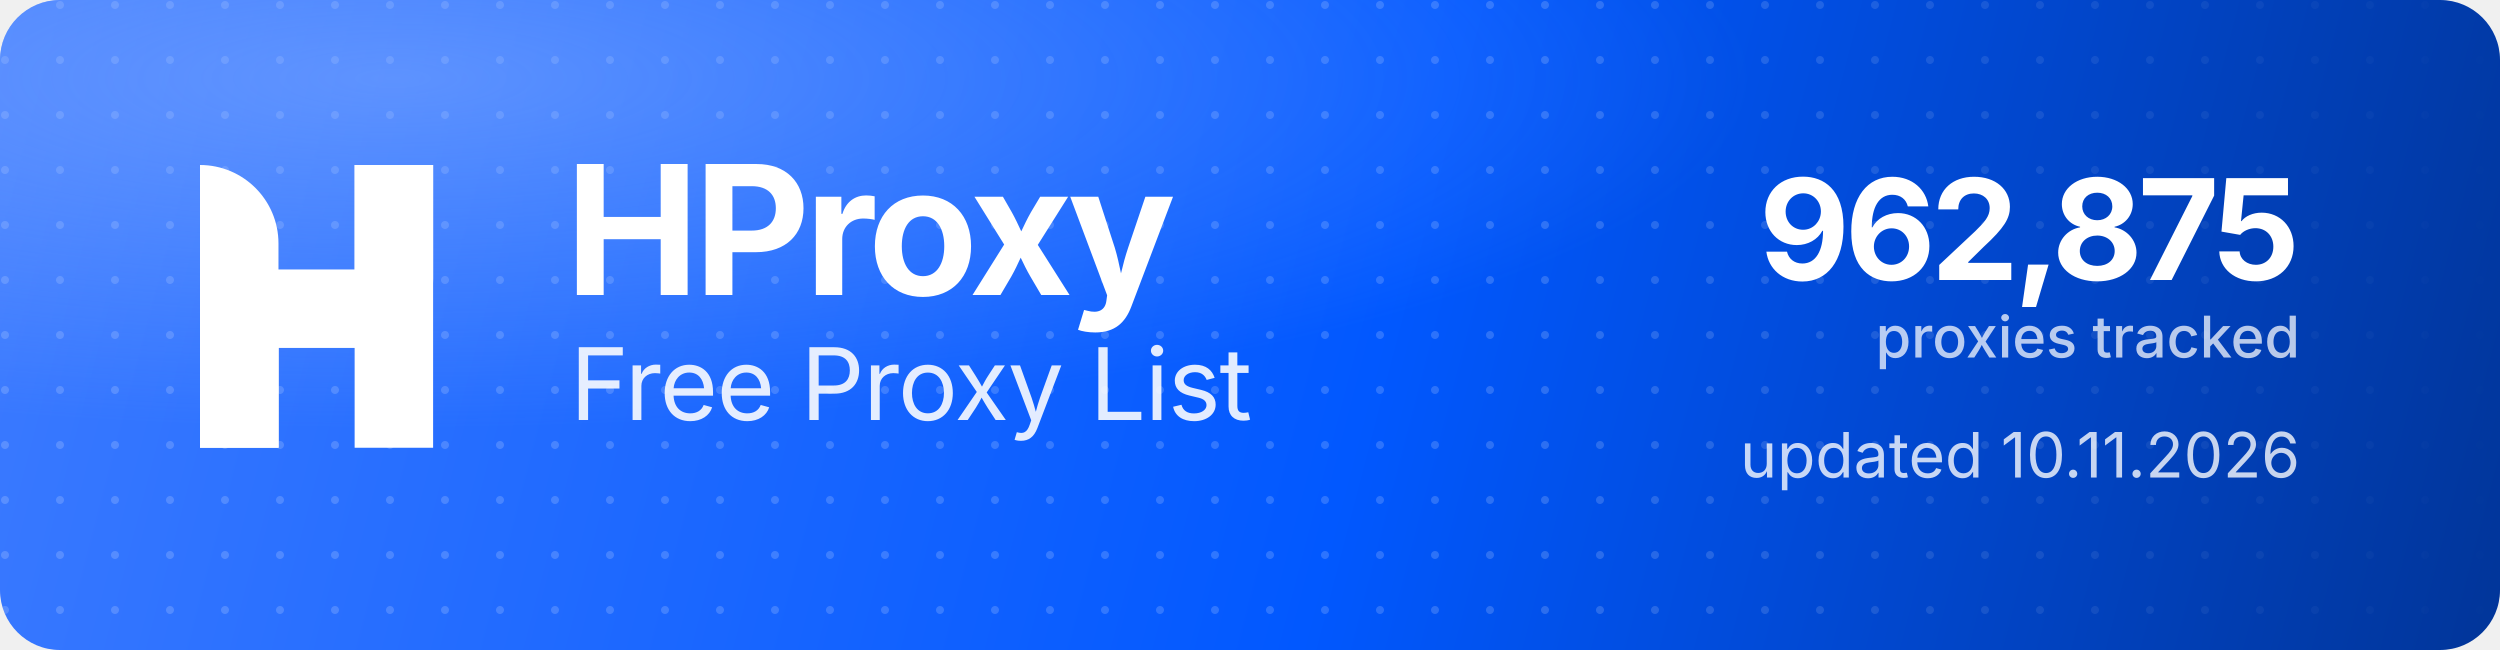
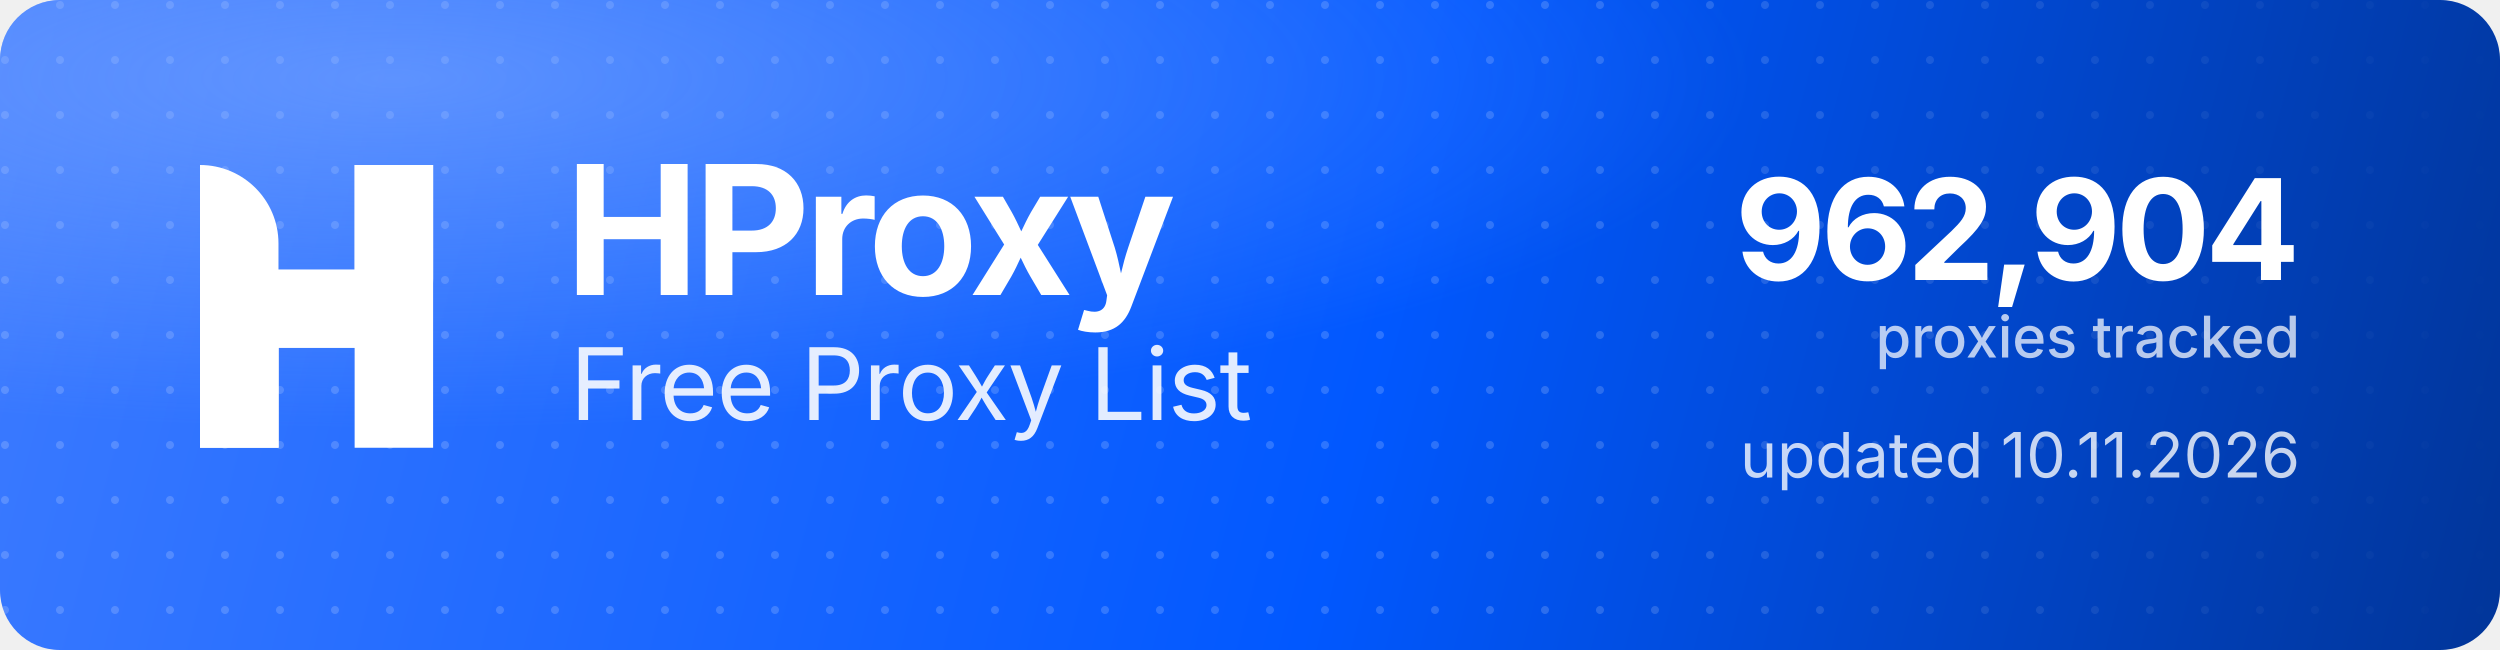
<svg xmlns="http://www.w3.org/2000/svg" width="1000" height="260" viewBox="0 0 1000 260" role="img" aria-label="HProxy Free Proxy List">
  <defs>
    <linearGradient id="hp-bg" x1="0" y1="0" x2="1000" y2="260" gradientUnits="userSpaceOnUse">
      <stop offset="0" stop-color="#3D7BFF" />
      <stop offset="0.55" stop-color="#0158FF" />
      <stop offset="1" stop-color="#013599" />
    </linearGradient>
    <radialGradient id="hp-glow" cx="0.16" cy="0.12" r="0.9">
      <stop offset="0" stop-color="#8FB4FF" stop-opacity="0.5" />
      <stop offset="0.6" stop-color="#8FB4FF" stop-opacity="0" />
    </radialGradient>
    <pattern id="hp-dots" width="22" height="22" patternUnits="userSpaceOnUse">
      <circle cx="2" cy="2" r="1.6" fill="#FFFFFF" fill-opacity="0.17" />
    </pattern>
    <linearGradient id="hp-dot-fade" x1="0" y1="0" x2="1000" y2="0" gradientUnits="userSpaceOnUse">
      <stop offset="0" stop-color="#FFFFFF" stop-opacity="1" />
      <stop offset="0.62" stop-color="#FFFFFF" stop-opacity="1" />
      <stop offset="1" stop-color="#FFFFFF" stop-opacity="0" />
    </linearGradient>
    <mask id="hp-dot-mask">
      <rect width="1000" height="260" fill="url(#hp-dot-fade)" />
    </mask>
  </defs>
  <rect width="1000" height="260" rx="24" fill="url(#hp-bg)" />
  <rect width="1000" height="260" rx="24" fill="url(#hp-dots)" mask="url(#hp-dot-mask)" />
  <rect width="1000" height="260" rx="24" fill="url(#hp-glow)" />
  <g transform="translate(80,66) scale(4.35)" fill="#FFFFFF">
    <path d="M0 0V0C3.985 0 7.216 3.231 7.216 7.216V26H0V0Z" />
    <rect x="14.219" width="7.216" height="26" />
    <path d="M7.235 26H0V15.971C0 12.455 2.851 9.604 6.367 9.604H14.22V0H21.437V10.453C21.437 13.97 18.586 16.82 15.069 16.82H7.235V26Z" />
  </g>
  <text x="226" y="118" font-family="'Geist','Inter','Segoe UI',system-ui,-apple-system,Helvetica,Arial,sans-serif" font-size="72" font-weight="700" letter-spacing="-2.3" fill="#FFFFFF">HProxy</text>
  <text x="228" y="168" font-family="'Geist','Inter','Segoe UI',system-ui,-apple-system,Helvetica,Arial,sans-serif" font-size="40" font-weight="400" letter-spacing="-0.5" fill="#FFFFFF" fill-opacity="0.88">Free Proxy List</text>
-   <text x="920" y="112" text-anchor="end" font-family="'Geist','Inter','Segoe UI',system-ui,-apple-system,Helvetica,Arial,sans-serif" font-size="56" font-weight="700" letter-spacing="-2" fill="#FFFFFF">962,875</text>
+   <text x="920" y="112" text-anchor="end" font-family="'Geist','Inter','Segoe UI',system-ui,-apple-system,Helvetica,Arial,sans-serif" font-size="56" font-weight="700" letter-spacing="-2" fill="#FFFFFF">962,904</text>
  <text x="920" y="143" text-anchor="end" font-family="'Geist','Inter','Segoe UI',system-ui,-apple-system,Helvetica,Arial,sans-serif" font-size="23" font-weight="500" fill="#FFFFFF" fill-opacity="0.72">proxies tracked</text>
  <text x="920" y="191" text-anchor="end" font-family="'Geist','Inter','Segoe UI',system-ui,-apple-system,Helvetica,Arial,sans-serif" font-size="25" font-weight="400" fill="#FFFFFF" fill-opacity="0.78">updated 10.11.2026</text>
</svg>
